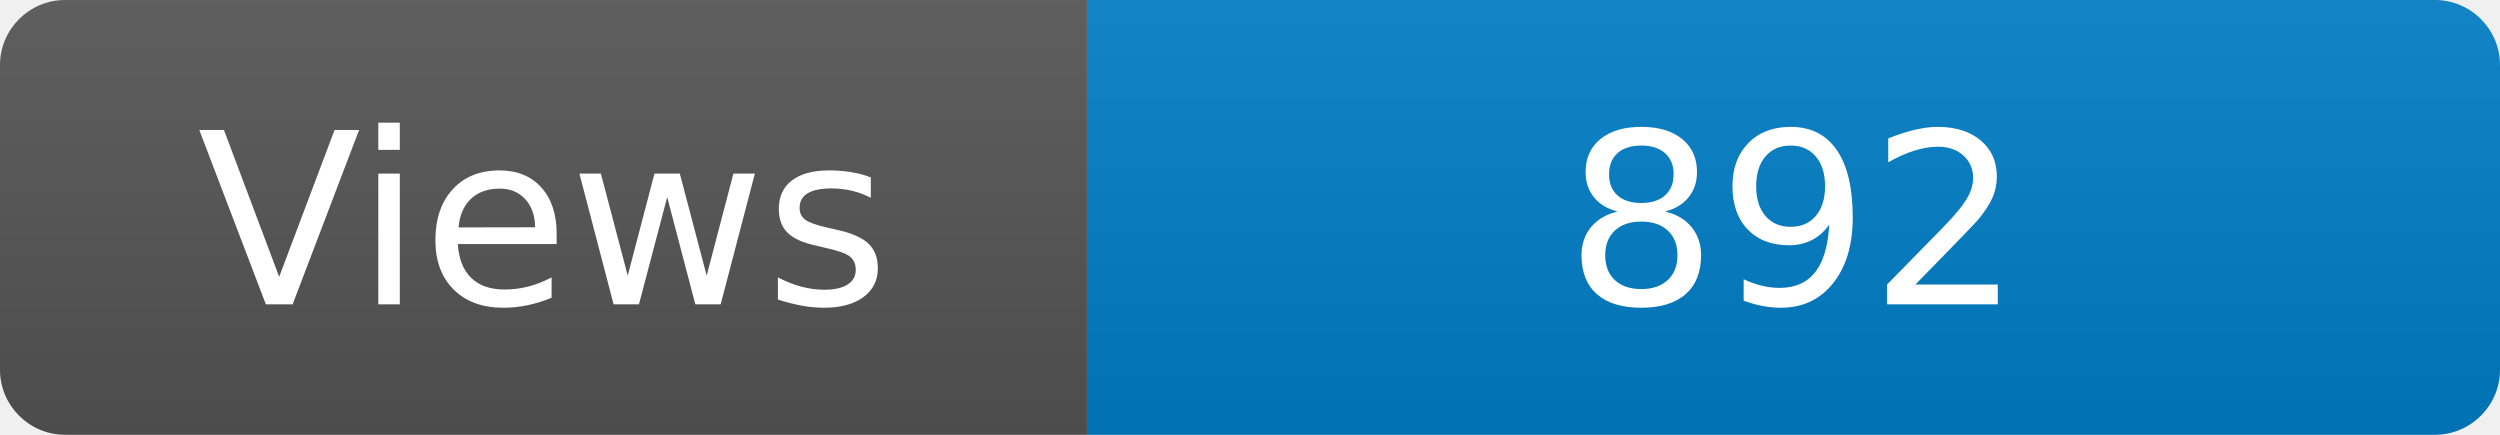
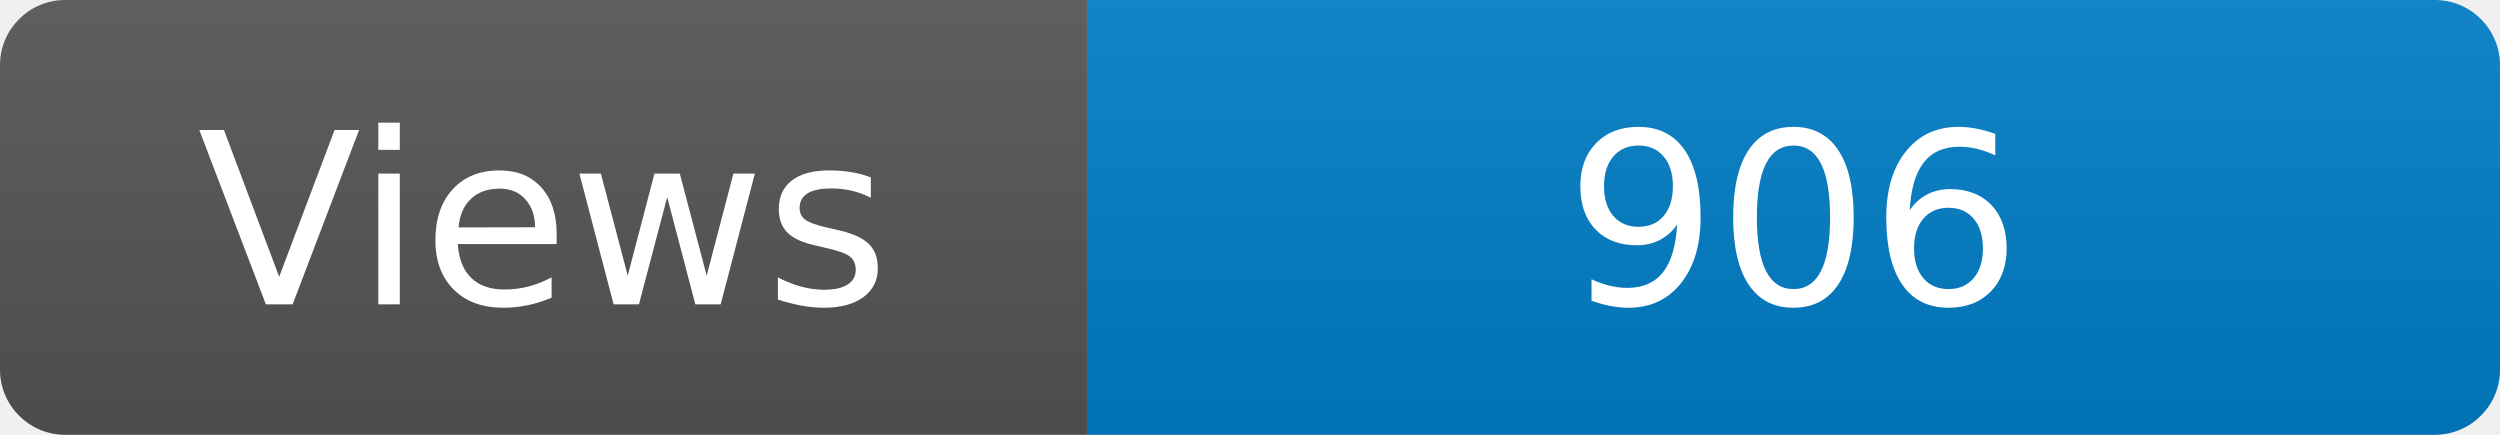
<svg xmlns="http://www.w3.org/2000/svg" width="115" height="20" role="img" aria-label="Maintained?: yes">
  <linearGradient id="s" x2="0" y2="100%">
    <stop offset="0" stop-color="#bbb" stop-opacity=".1" />
    <stop offset="1" stop-opacity=".1" />
  </linearGradient>
  <clipPath id="r">
    <rect width="115" height="20" rx="3" fill="#fff" />
  </clipPath>
  <g clip-path="url(#r)">
    <rect width="50" height="20" fill="#555" />
    <rect x="50" width="160" height="20" fill="#007ec6" />
    <rect width="115" height="20" fill="url(#s)" />
  </g>
  <g fill="#fff" text-anchor="middle" font-family="Verdana,Geneva,DejaVu Sans,sans-serif" font-size="110">
    <text x="250" y="140" transform="scale(.1)" fill="#fff">Views</text>
-     <text x="825" y="140" transform="scale(.1)" fill="#fff">892</text>
+     <text x="825" y="140" transform="scale(.1)" fill="#fff">906</text>
  </g>
</svg>
